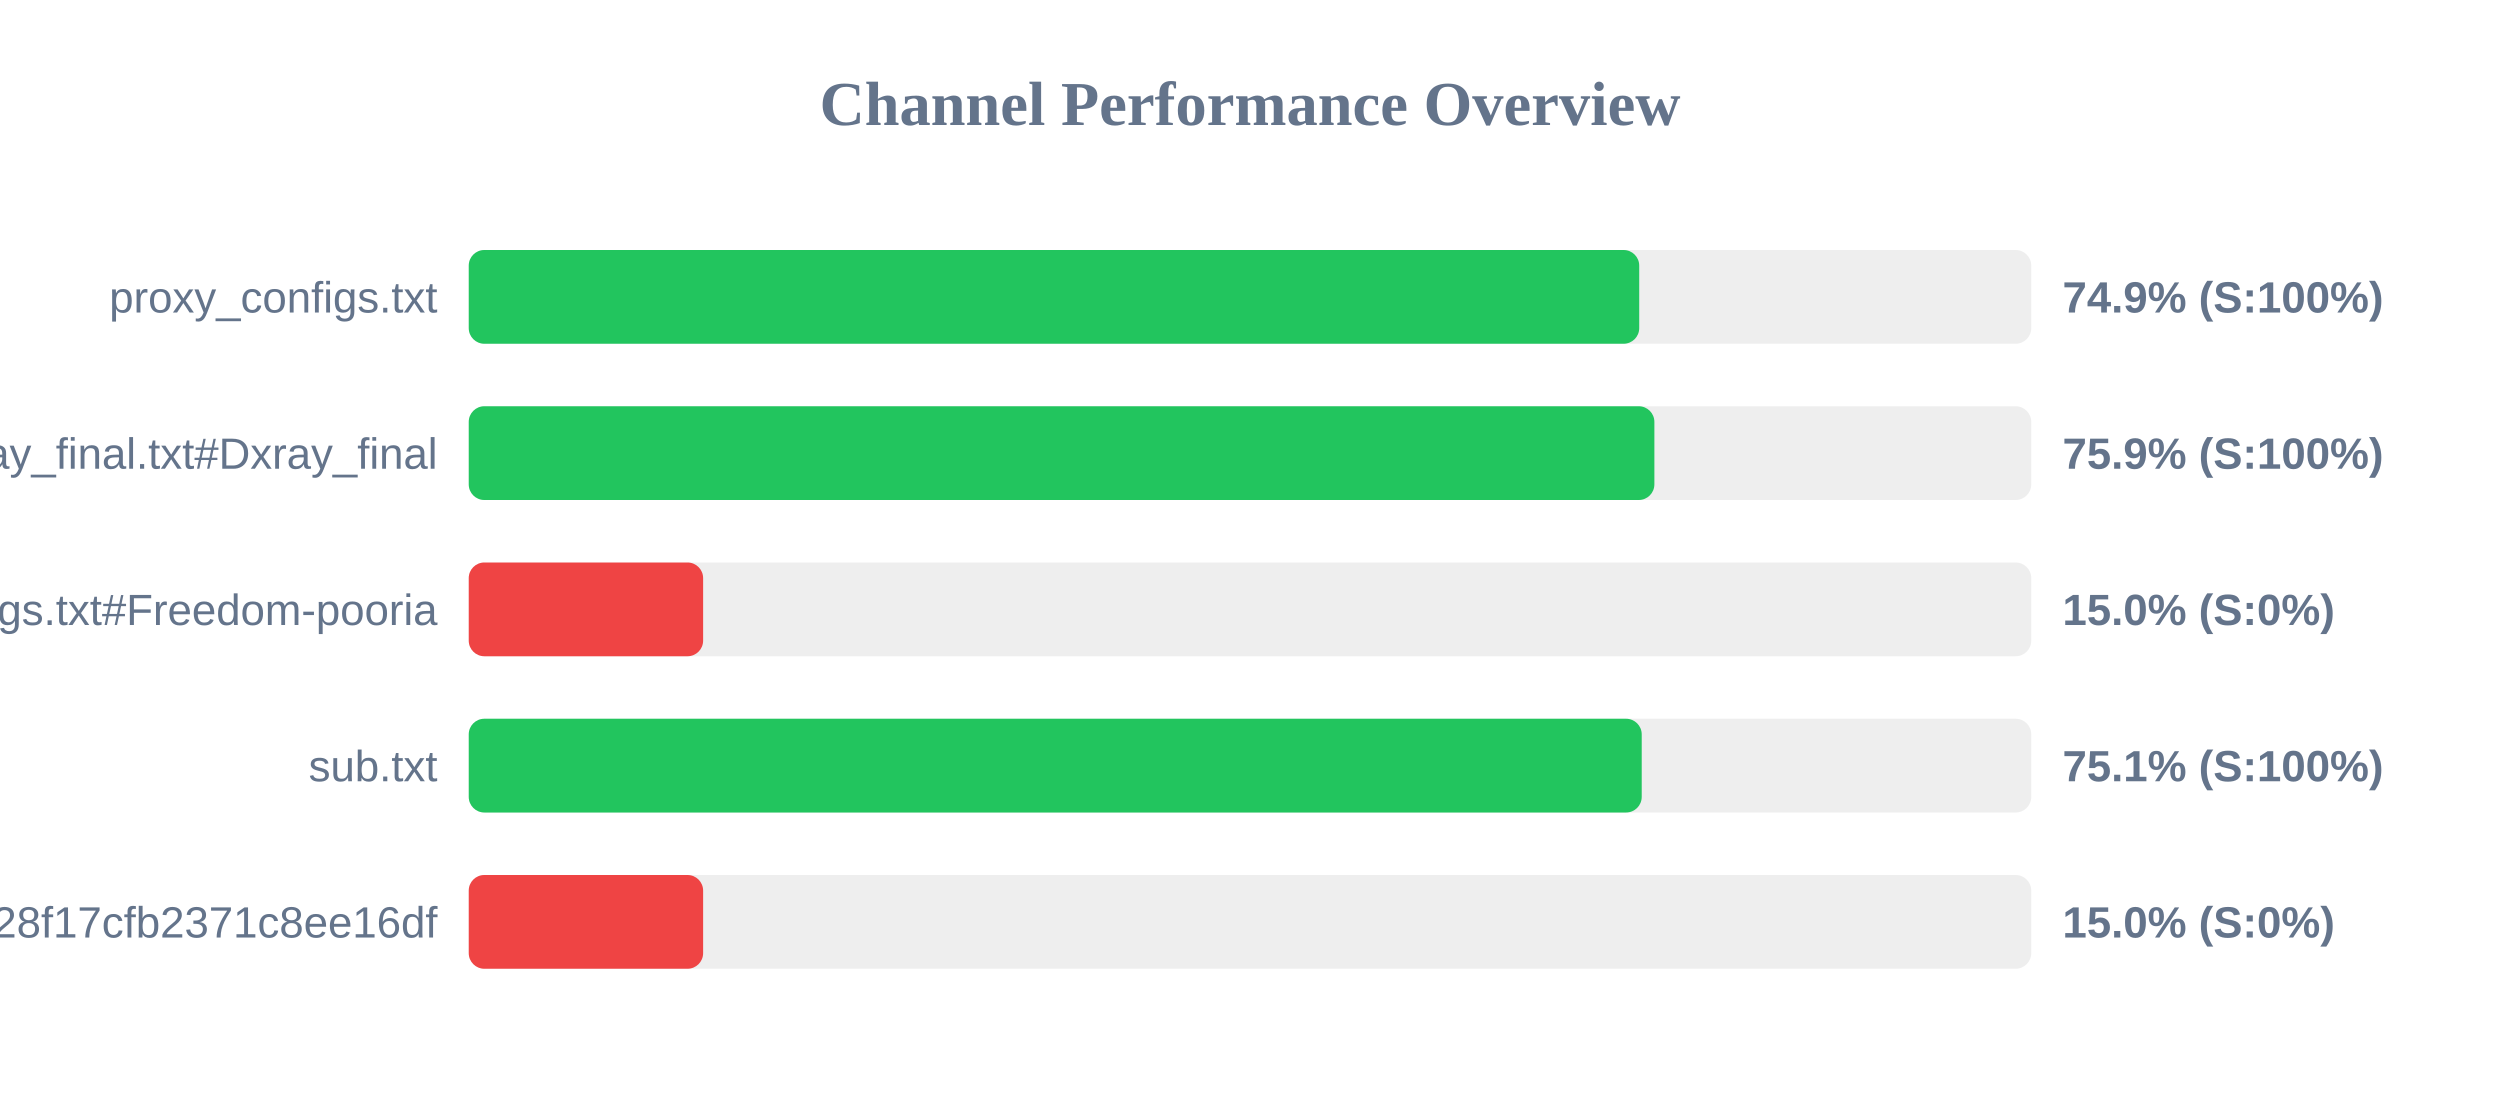
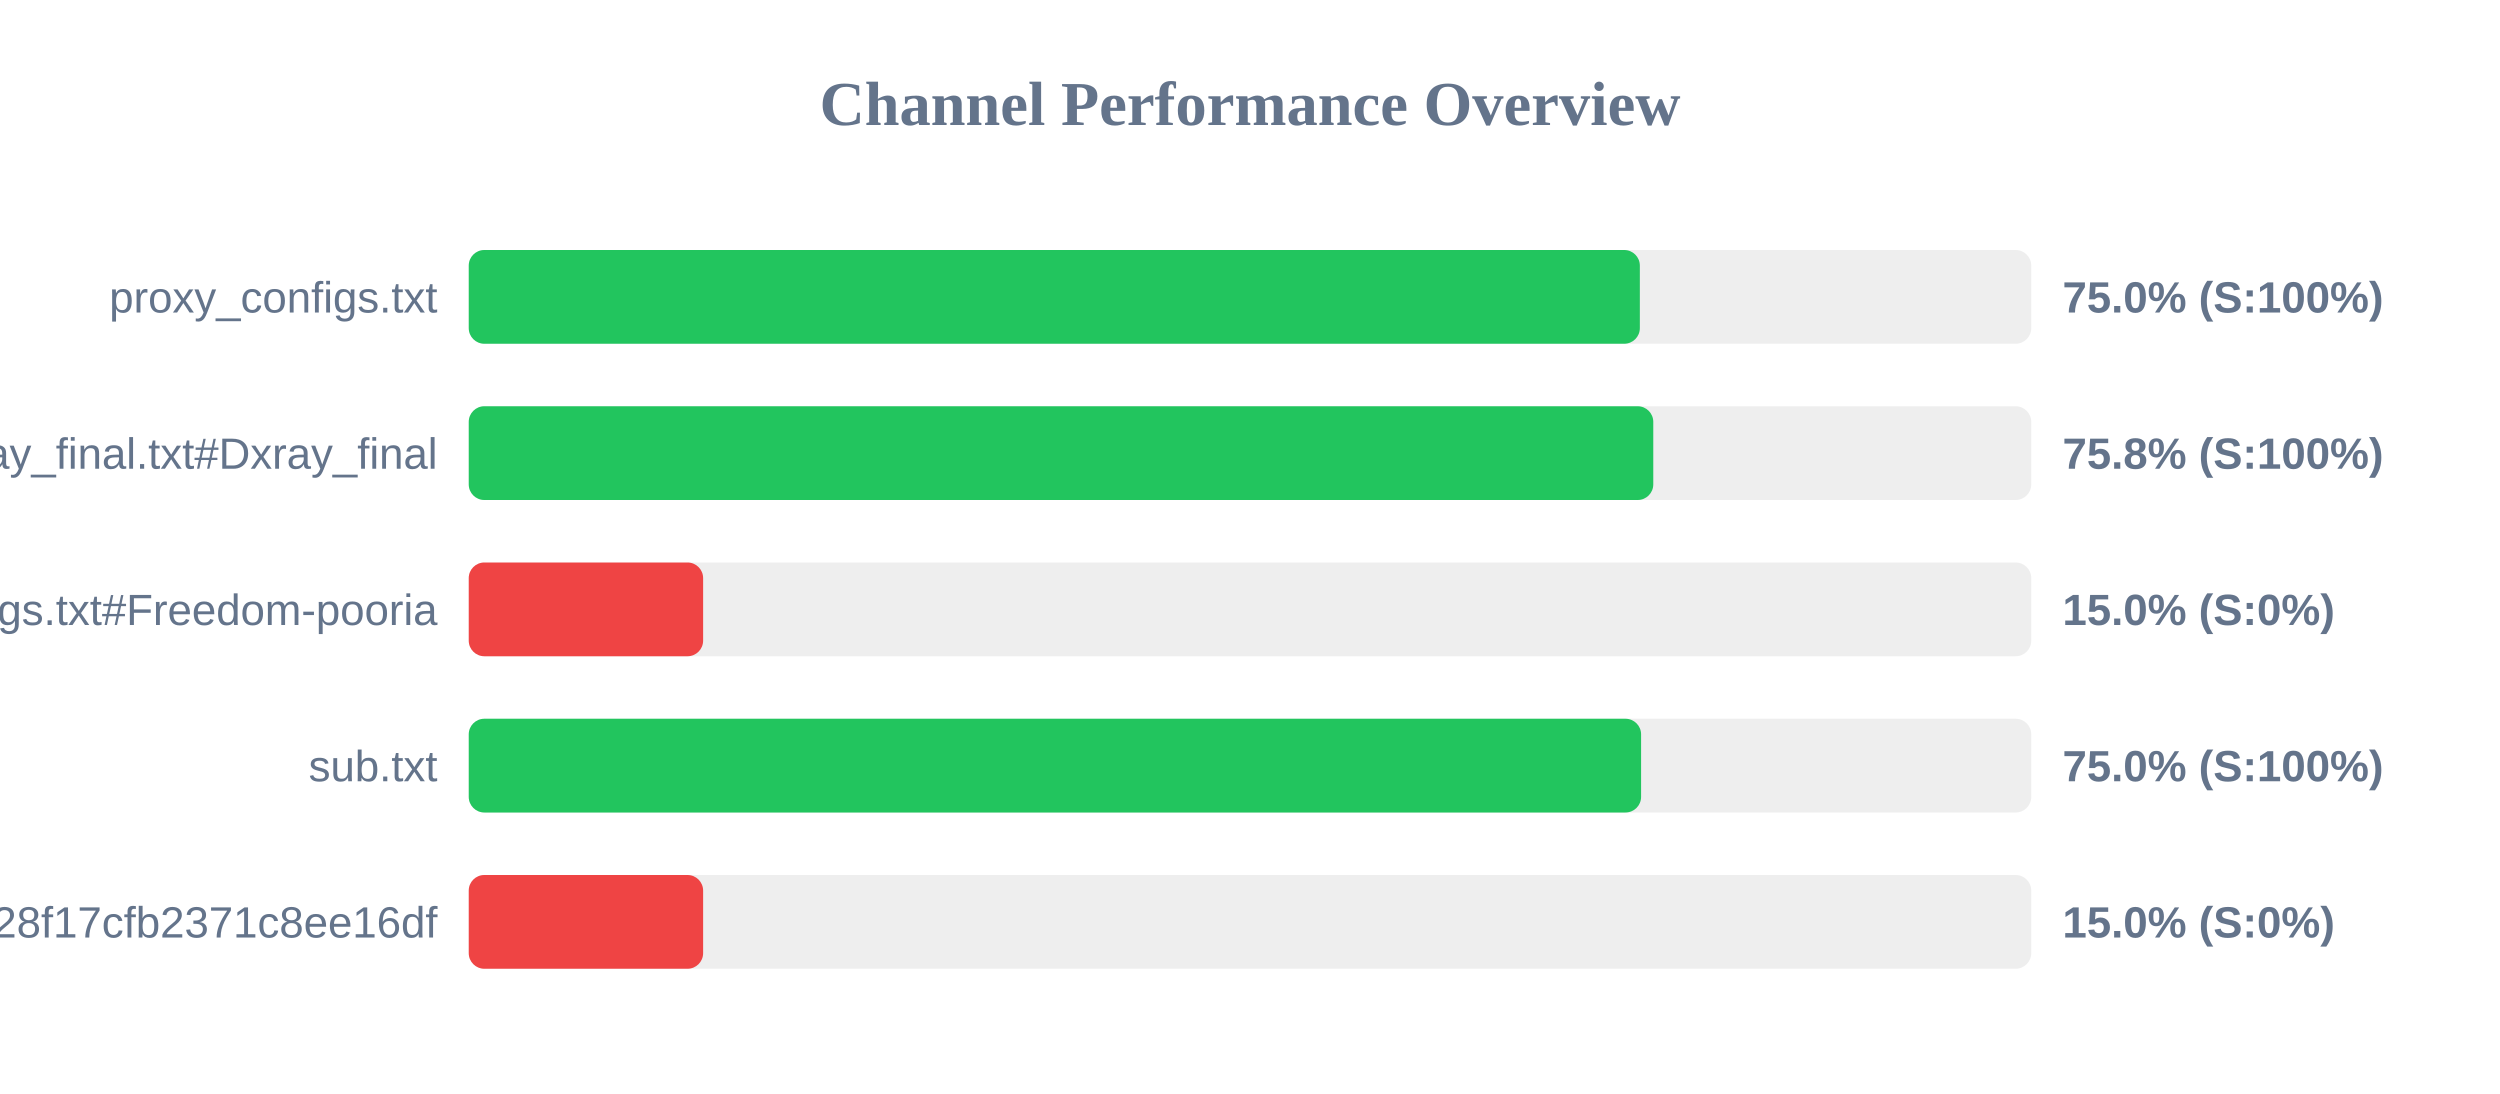
<svg xmlns="http://www.w3.org/2000/svg" width="800" height="350" version="1.1">
  <style>
        .row { font: 14px Arial; fill: #64748b; }
        .score { font: bold 14px Arial; fill: #64748b; }
    </style>
  <text x="400" y="40" text-anchor="middle" font-size="20px" font-weight="bold" fill="#64748b">Channel Performance Overview</text>
  <rect x="150" y="80" width="500" height="30" fill="#eee" rx="5" />
-   <rect x="150" y="80" width="374.55" height="30" fill="#22c55e" rx="5" />
+   <rect x="150" y="80" width="374.75" height="30" fill="#22c55e" rx="5" />
  <text x="140" y="100" text-anchor="end" class="row">proxy_configs.txt</text>
-   <text x="660" y="100" text-anchor="start" class="score">74.9% (S:100%)</text>
+   <text x="660" y="100" text-anchor="start" class="score">75.0% (S:100%)</text>
  <rect x="150" y="130" width="500" height="30" fill="#eee" rx="5" />
-   <rect x="150" y="130" width="379.4" height="30" fill="#22c55e" rx="5" />
+   <rect x="150" y="130" width="379.05" height="30" fill="#22c55e" rx="5" />
  <text x="140" y="150" text-anchor="end" class="row">xray_final.txt#Dxray_final</text>
-   <text x="660" y="150" text-anchor="start" class="score">75.9% (S:100%)</text>
+   <text x="660" y="150" text-anchor="start" class="score">75.8% (S:100%)</text>
  <rect x="150" y="180" width="500" height="30" fill="#eee" rx="5" />
  <rect x="150" y="180" width="75.0" height="30" fill="#ef4444" rx="5" />
  <text x="140" y="200" text-anchor="end" class="row">v2ray_configs.txt#Freedom-pooria</text>
  <text x="660" y="200" text-anchor="start" class="score">15.0% (S:0%)</text>
  <rect x="150" y="230" width="500" height="30" fill="#eee" rx="5" />
-   <rect x="150" y="230" width="375.35" height="30" fill="#22c55e" rx="5" />
+   <rect x="150" y="230" width="375.15" height="30" fill="#22c55e" rx="5" />
  <text x="140" y="250" text-anchor="end" class="row">sub.txt</text>
-   <text x="660" y="250" text-anchor="start" class="score">75.1% (S:100%)</text>
+   <text x="660" y="250" text-anchor="start" class="score">75.0% (S:100%)</text>
  <rect x="150" y="280" width="500" height="30" fill="#eee" rx="5" />
  <rect x="150" y="280" width="75.0" height="30" fill="#ef4444" rx="5" />
  <text x="140" y="300" text-anchor="end" class="row">?token=fedfed7b41b828f17cfb2371c8ee16df</text>
  <text x="660" y="300" text-anchor="start" class="score">15.0% (S:0%)</text>
</svg>
